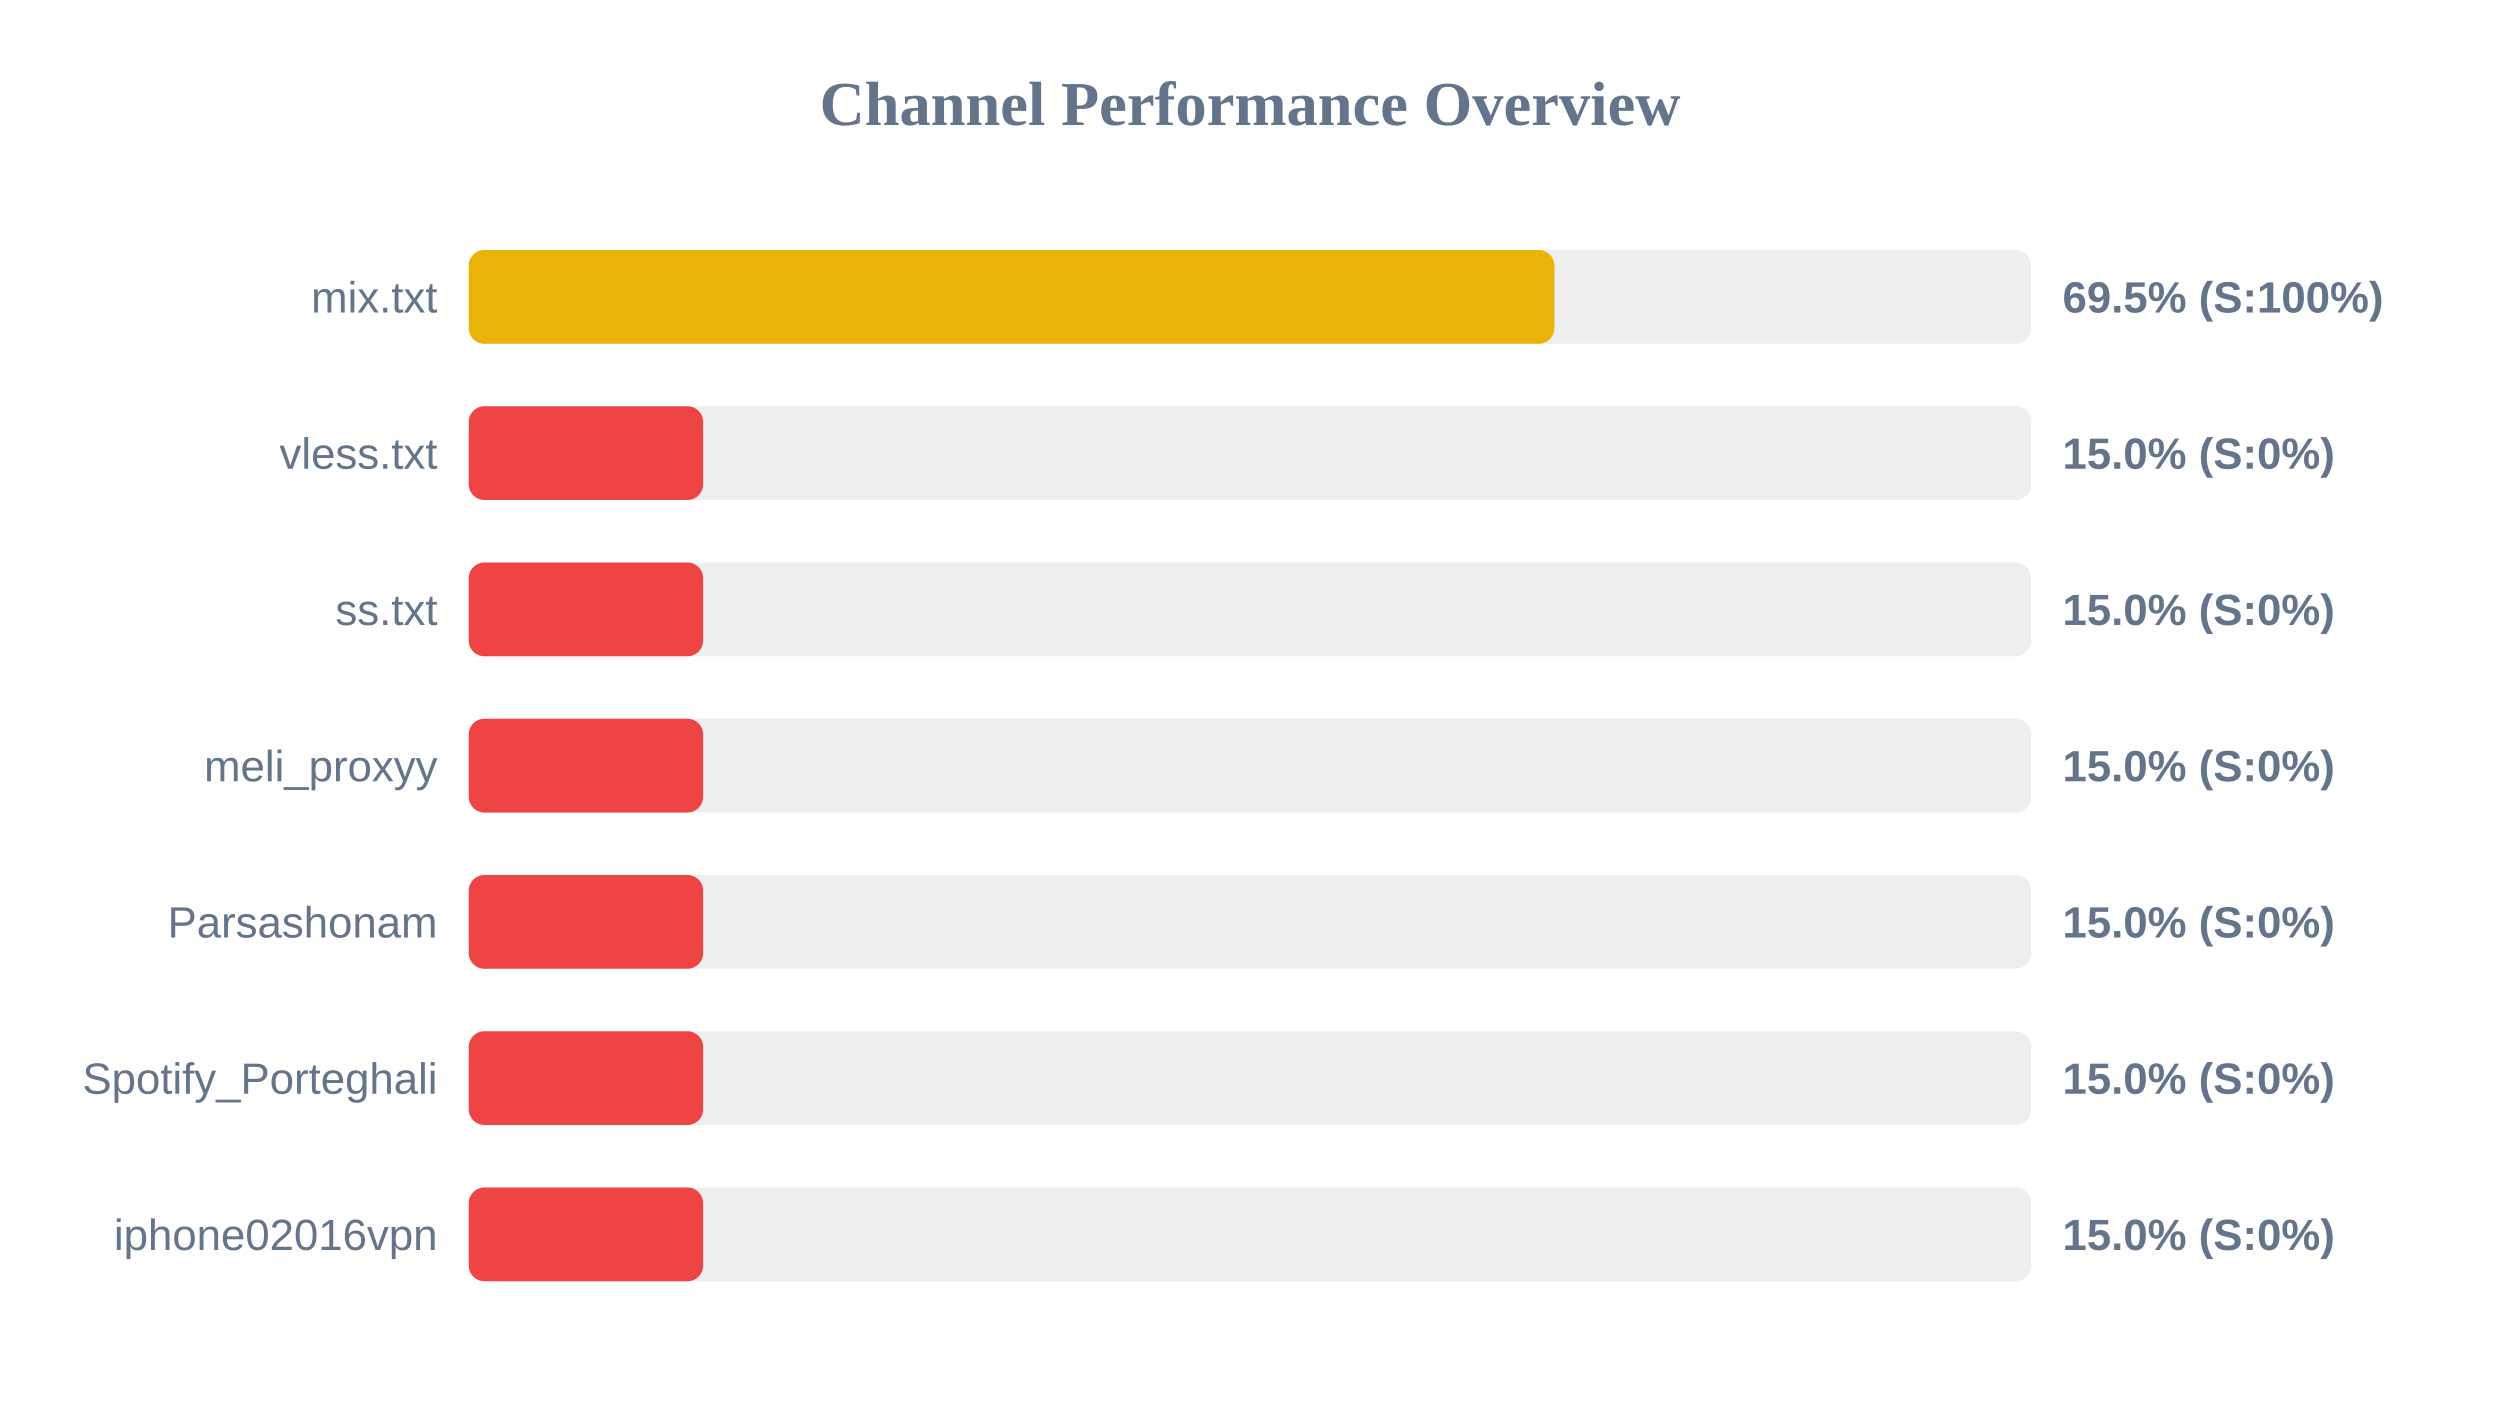
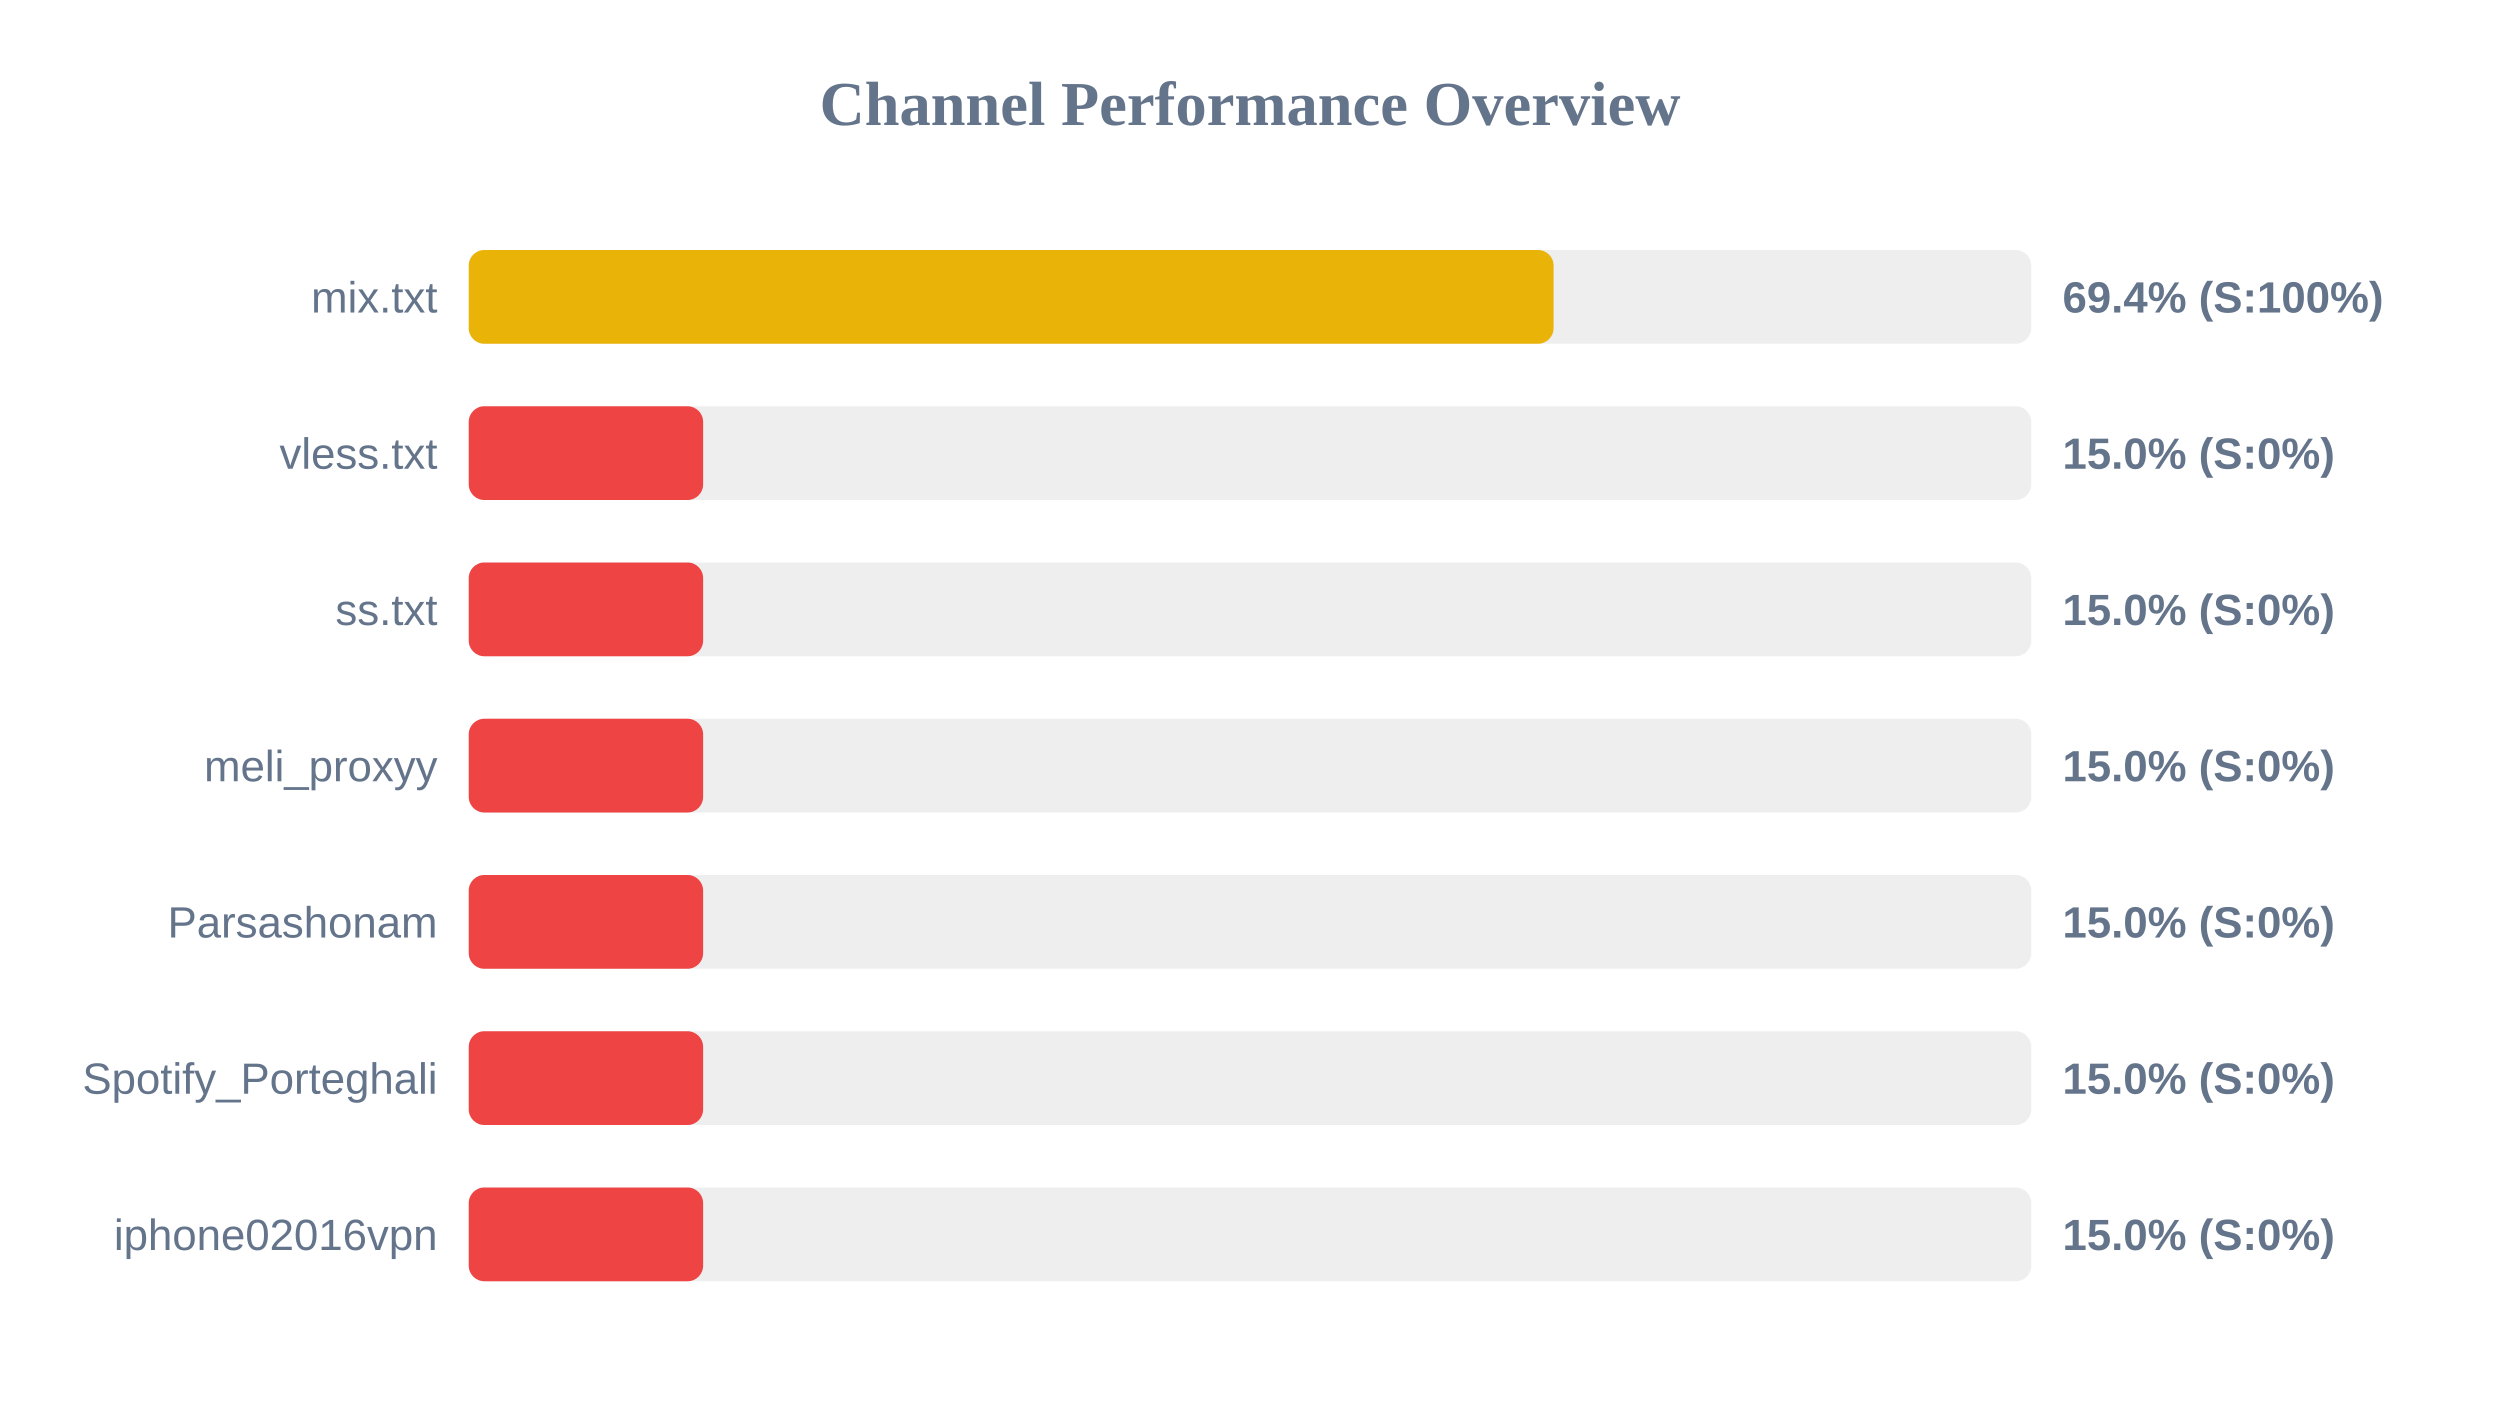
<svg xmlns="http://www.w3.org/2000/svg" width="800" height="450" version="1.1">
  <style>
        .row { font: 14px Arial; fill: #64748b; }
        .score { font: bold 14px Arial; fill: #64748b; }
    </style>
  <text x="400" y="40" text-anchor="middle" font-size="20px" font-weight="bold" fill="#64748b">Channel Performance Overview</text>
  <rect x="150" y="80" width="500" height="30" fill="#eee" rx="5" />
-   <rect x="150" y="80" width="347.4" height="30" fill="#eab308" rx="5" />
+   <rect x="150" y="80" width="347.15" height="30" fill="#eab308" rx="5" />
  <text x="140" y="100" text-anchor="end" class="row">mix.txt</text>
-   <text x="660" y="100" text-anchor="start" class="score">69.5% (S:100%)</text>
+   <text x="660" y="100" text-anchor="start" class="score">69.4% (S:100%)</text>
  <rect x="150" y="130" width="500" height="30" fill="#eee" rx="5" />
  <rect x="150" y="130" width="75.0" height="30" fill="#ef4444" rx="5" />
  <text x="140" y="150" text-anchor="end" class="row">vless.txt</text>
  <text x="660" y="150" text-anchor="start" class="score">15.0% (S:0%)</text>
  <rect x="150" y="180" width="500" height="30" fill="#eee" rx="5" />
  <rect x="150" y="180" width="75.0" height="30" fill="#ef4444" rx="5" />
  <text x="140" y="200" text-anchor="end" class="row">ss.txt</text>
  <text x="660" y="200" text-anchor="start" class="score">15.0% (S:0%)</text>
  <rect x="150" y="230" width="500" height="30" fill="#eee" rx="5" />
  <rect x="150" y="230" width="75.0" height="30" fill="#ef4444" rx="5" />
  <text x="140" y="250" text-anchor="end" class="row">meli_proxyy</text>
  <text x="660" y="250" text-anchor="start" class="score">15.0% (S:0%)</text>
  <rect x="150" y="280" width="500" height="30" fill="#eee" rx="5" />
  <rect x="150" y="280" width="75.0" height="30" fill="#ef4444" rx="5" />
  <text x="140" y="300" text-anchor="end" class="row">Parsashonam</text>
  <text x="660" y="300" text-anchor="start" class="score">15.0% (S:0%)</text>
  <rect x="150" y="330" width="500" height="30" fill="#eee" rx="5" />
  <rect x="150" y="330" width="75.0" height="30" fill="#ef4444" rx="5" />
  <text x="140" y="350" text-anchor="end" class="row">Spotify_Porteghali</text>
  <text x="660" y="350" text-anchor="start" class="score">15.0% (S:0%)</text>
  <rect x="150" y="380" width="500" height="30" fill="#eee" rx="5" />
  <rect x="150" y="380" width="75.0" height="30" fill="#ef4444" rx="5" />
  <text x="140" y="400" text-anchor="end" class="row">iphone02016vpn</text>
  <text x="660" y="400" text-anchor="start" class="score">15.0% (S:0%)</text>
</svg>
